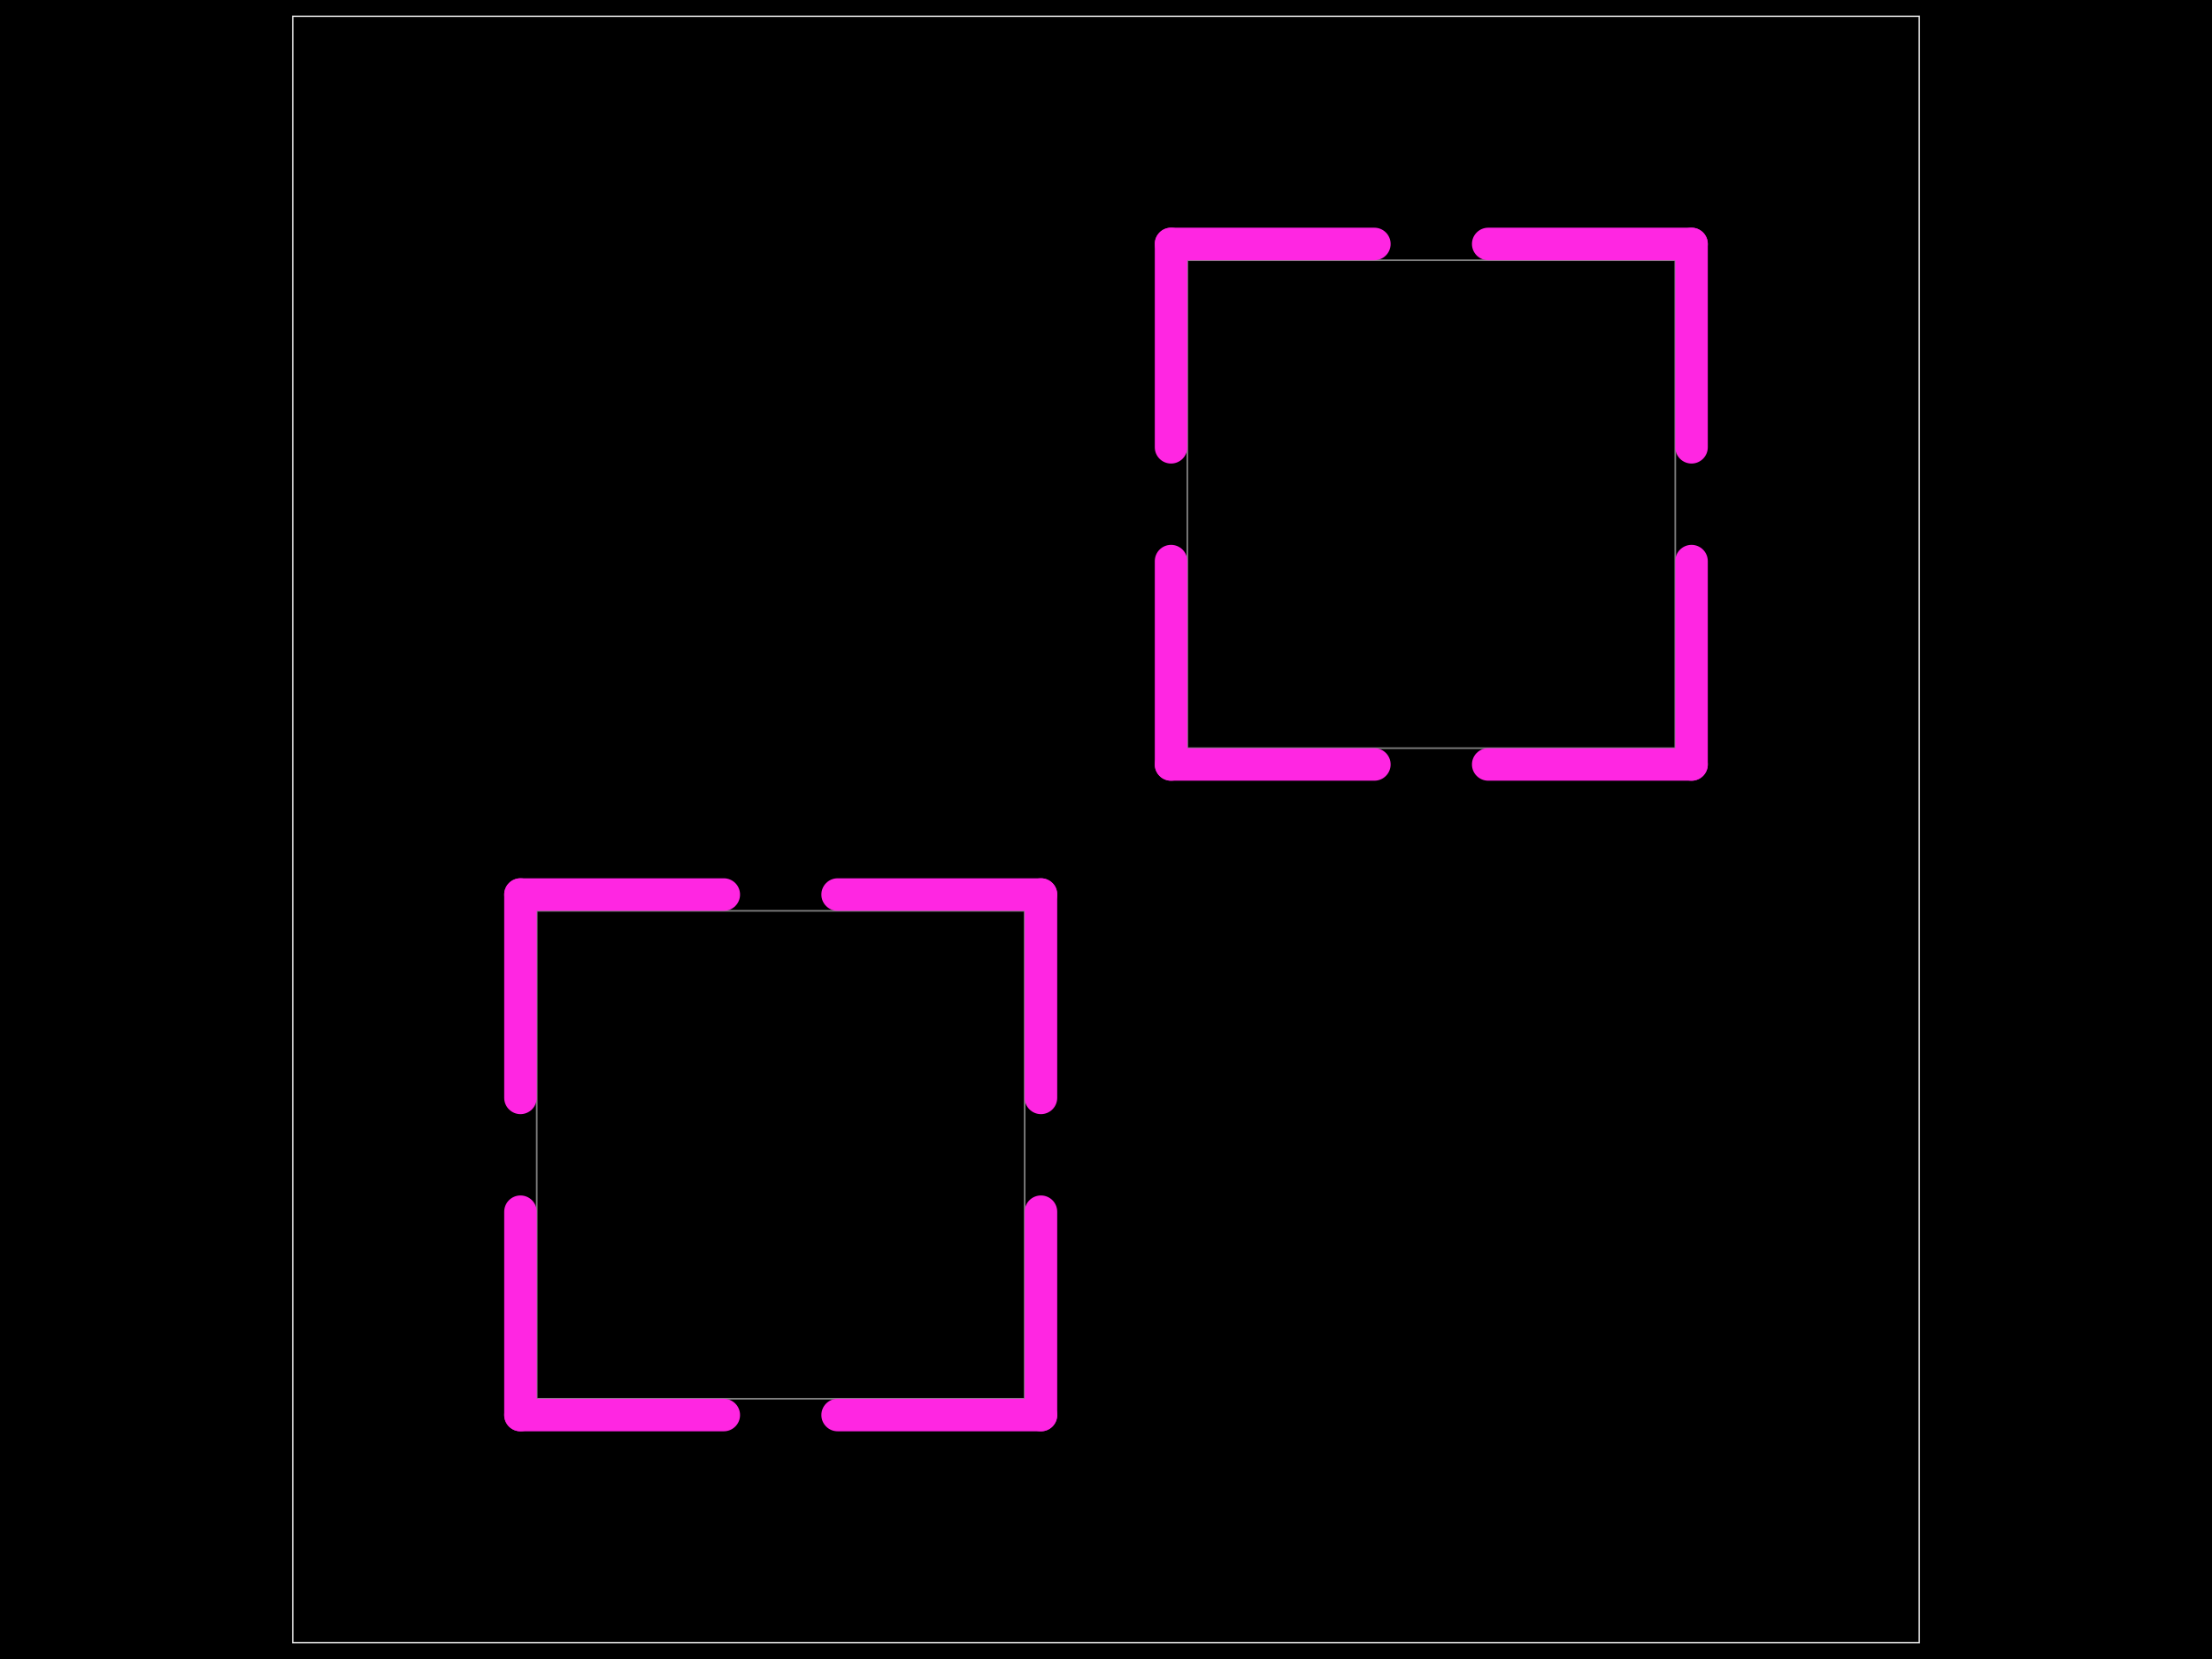
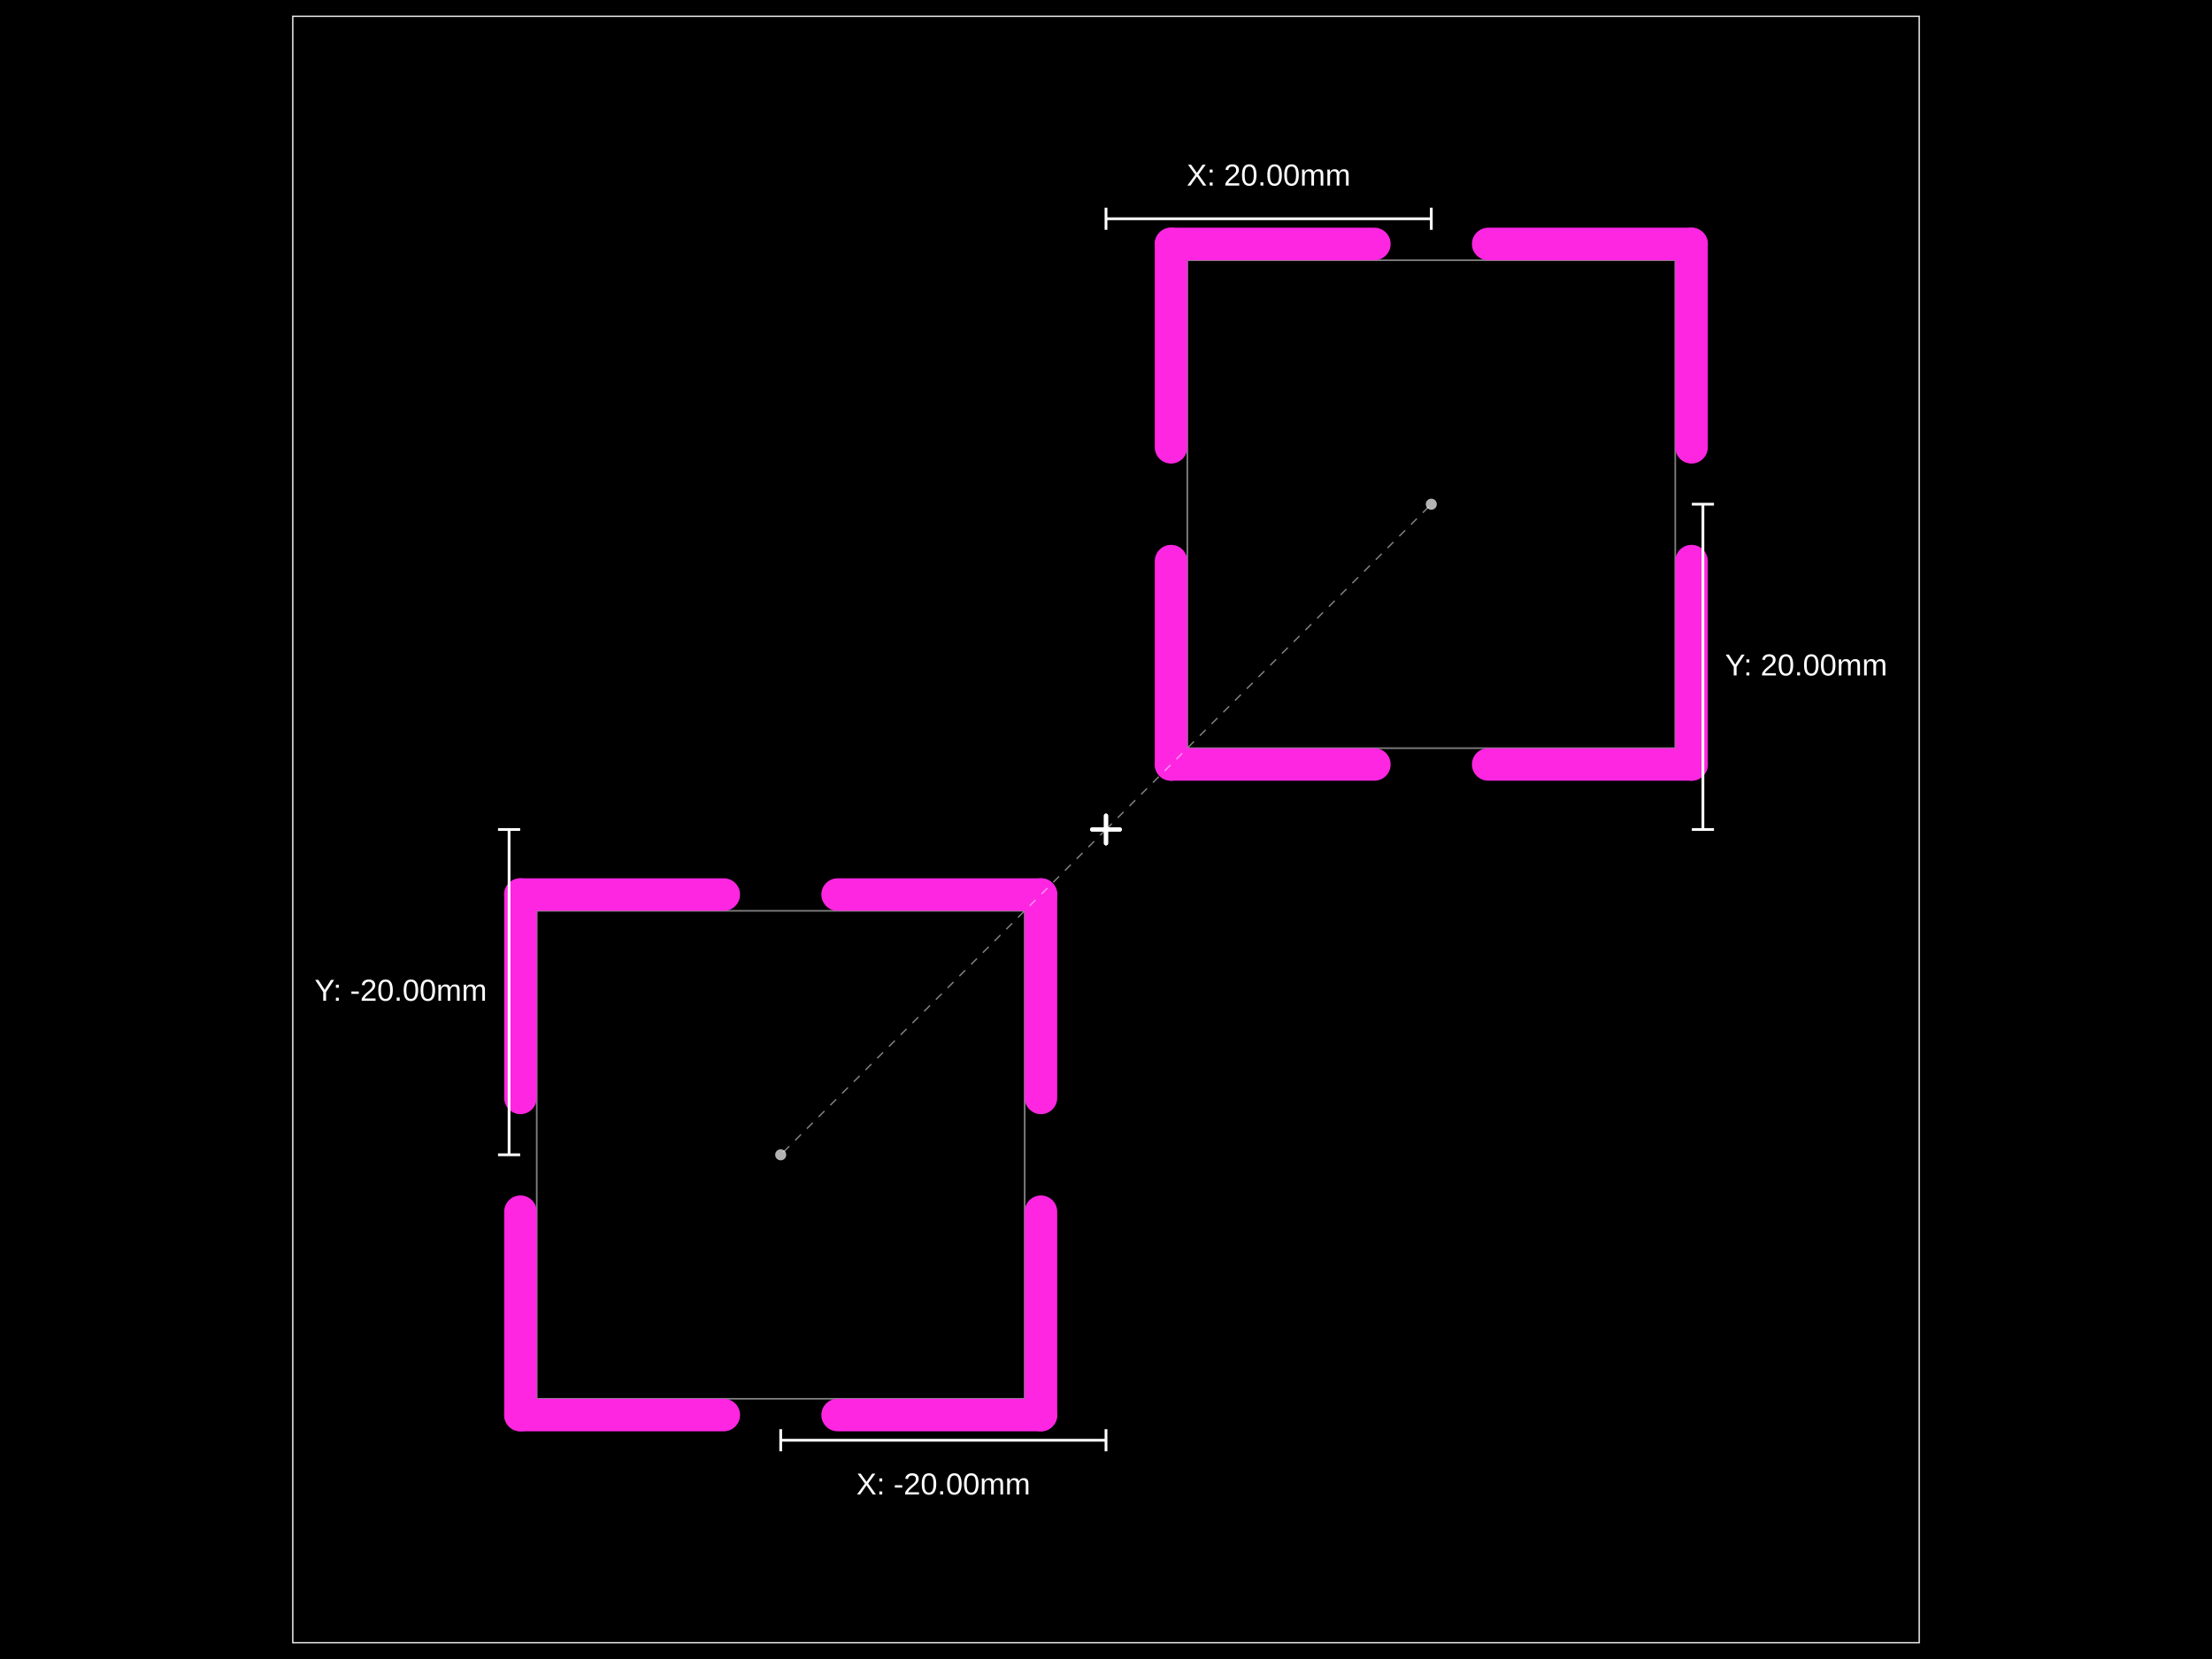
- <svg xmlns="http://www.w3.org/2000/svg" width="800" height="600" data-software-used-string="@tscircuit/core@0.0.907">
+ <svg xmlns="http://www.w3.org/2000/svg" width="800" height="600" data-software-used-string="@tscircuit/core@0.0.939">
  <style />
  <rect class="boundary" x="0" y="0" fill="#000" width="800" height="600" data-type="pcb_background" data-pcb-layer="global" />
  <rect class="pcb-boundary" fill="none" stroke="#fff" stroke-width="0.3" x="105.882" y="5.882" width="588.235" height="588.235" data-type="pcb_boundary" data-pcb-layer="global" />
  <path class="pcb-panel" d="M 105.882 594.118 L 694.118 594.118 L 694.118 5.882 L 105.882 5.882 Z" fill="none" stroke="rgba(255, 255, 255, 0.5)" stroke-width="0.588" data-type="pcb_panel" data-pcb-layer="board" />
  <path class="pcb-board" d="M 194.118 505.882 L 370.588 505.882 L 370.588 329.412 L 194.118 329.412 Z" fill="none" stroke="rgba(255, 255, 255, 0.5)" stroke-width="0.588" data-type="pcb_board" data-pcb-layer="board" />
  <path class="pcb-board" d="M 429.412 270.588 L 605.882 270.588 L 605.882 94.118 L 429.412 94.118 Z" fill="none" stroke="rgba(255, 255, 255, 0.5)" stroke-width="0.588" data-type="pcb_board" data-pcb-layer="board" />
  <rect class="pcb-cutout pcb-cutout-rect" x="-42.647" y="-5.882" width="85.294" height="11.765" fill="#FF26E2" transform="matrix(1,0,0,1,225,511.7647)" data-type="pcb_cutout" data-pcb-layer="drill" rx="5.882" ry="5.882" />
  <rect class="pcb-cutout pcb-cutout-rect" x="-42.647" y="-5.882" width="85.294" height="11.765" fill="#FF26E2" transform="matrix(1,0,0,1,339.7059,511.7647)" data-type="pcb_cutout" data-pcb-layer="drill" rx="5.882" ry="5.882" />
  <rect class="pcb-cutout pcb-cutout-rect" x="-42.647" y="-5.882" width="85.294" height="11.765" fill="#FF26E2" transform="matrix(6.123233995736766e-17,-1,1,6.123233995736766e-17,376.4706,475)" data-type="pcb_cutout" data-pcb-layer="drill" rx="5.882" ry="5.882" />
  <rect class="pcb-cutout pcb-cutout-rect" x="-42.647" y="-5.882" width="85.294" height="11.765" fill="#FF26E2" transform="matrix(6.123233995736766e-17,-1,1,6.123233995736766e-17,376.4706,360.2941)" data-type="pcb_cutout" data-pcb-layer="drill" rx="5.882" ry="5.882" />
  <rect class="pcb-cutout pcb-cutout-rect" x="-42.647" y="-5.882" width="85.294" height="11.765" fill="#FF26E2" transform="matrix(-1,-1.2246467991473532e-16,1.2246467991473532e-16,-1,339.7059,323.5294)" data-type="pcb_cutout" data-pcb-layer="drill" rx="5.882" ry="5.882" />
  <rect class="pcb-cutout pcb-cutout-rect" x="-42.647" y="-5.882" width="85.294" height="11.765" fill="#FF26E2" transform="matrix(-1,-1.2246467991473532e-16,1.2246467991473532e-16,-1,225,323.5294)" data-type="pcb_cutout" data-pcb-layer="drill" rx="5.882" ry="5.882" />
  <rect class="pcb-cutout pcb-cutout-rect" x="-42.647" y="-5.882" width="85.294" height="11.765" fill="#FF26E2" transform="matrix(-1.8369701987210297e-16,1,-1,-1.8369701987210297e-16,188.2353,360.2941)" data-type="pcb_cutout" data-pcb-layer="drill" rx="5.882" ry="5.882" />
  <rect class="pcb-cutout pcb-cutout-rect" x="-42.647" y="-5.882" width="85.294" height="11.765" fill="#FF26E2" transform="matrix(-1.8369701987210297e-16,1,-1,-1.8369701987210297e-16,188.2353,475)" data-type="pcb_cutout" data-pcb-layer="drill" rx="5.882" ry="5.882" />
  <rect class="pcb-cutout pcb-cutout-rect" x="-42.647" y="-5.882" width="85.294" height="11.765" fill="#FF26E2" transform="matrix(1,0,0,1,460.2941,276.4706)" data-type="pcb_cutout" data-pcb-layer="drill" rx="5.882" ry="5.882" />
  <rect class="pcb-cutout pcb-cutout-rect" x="-42.647" y="-5.882" width="85.294" height="11.765" fill="#FF26E2" transform="matrix(1,0,0,1,575,276.4706)" data-type="pcb_cutout" data-pcb-layer="drill" rx="5.882" ry="5.882" />
  <rect class="pcb-cutout pcb-cutout-rect" x="-42.647" y="-5.882" width="85.294" height="11.765" fill="#FF26E2" transform="matrix(6.123233995736766e-17,-1,1,6.123233995736766e-17,611.7647,239.7059)" data-type="pcb_cutout" data-pcb-layer="drill" rx="5.882" ry="5.882" />
  <rect class="pcb-cutout pcb-cutout-rect" x="-42.647" y="-5.882" width="85.294" height="11.765" fill="#FF26E2" transform="matrix(6.123233995736766e-17,-1,1,6.123233995736766e-17,611.7647,125)" data-type="pcb_cutout" data-pcb-layer="drill" rx="5.882" ry="5.882" />
  <rect class="pcb-cutout pcb-cutout-rect" x="-42.647" y="-5.882" width="85.294" height="11.765" fill="#FF26E2" transform="matrix(-1,-1.2246467991473532e-16,1.2246467991473532e-16,-1,575,88.23529)" data-type="pcb_cutout" data-pcb-layer="drill" rx="5.882" ry="5.882" />
  <rect class="pcb-cutout pcb-cutout-rect" x="-42.647" y="-5.882" width="85.294" height="11.765" fill="#FF26E2" transform="matrix(-1,-1.2246467991473532e-16,1.2246467991473532e-16,-1,460.2941,88.23529)" data-type="pcb_cutout" data-pcb-layer="drill" rx="5.882" ry="5.882" />
  <rect class="pcb-cutout pcb-cutout-rect" x="-42.647" y="-5.882" width="85.294" height="11.765" fill="#FF26E2" transform="matrix(-1.8369701987210297e-16,1,-1,-1.8369701987210297e-16,423.5294,125)" data-type="pcb_cutout" data-pcb-layer="drill" rx="5.882" ry="5.882" />
  <rect class="pcb-cutout pcb-cutout-rect" x="-42.647" y="-5.882" width="85.294" height="11.765" fill="#FF26E2" transform="matrix(-1.8369701987210297e-16,1,-1,-1.8369701987210297e-16,423.5294,239.7059)" data-type="pcb_cutout" data-pcb-layer="drill" rx="5.882" ry="5.882" />
+   <g class="anchor-offset-marker" data-type="anchor_offset_marker">
+     <line x1="400" y1="295" x2="400" y2="305" stroke="#ffffff" stroke-width="1.5" stroke-linecap="round" />
+     <line x1="395" y1="300" x2="405" y2="300" stroke="#ffffff" stroke-width="1.5" stroke-linecap="round" />
+   </g>
+   <line x1="400" y1="300" x2="282.353" y2="417.647" stroke="#ffffff" stroke-width="0.5" stroke-dasharray="3,3" opacity="0.5" class="anchor-offset-connector" />
+   <circle cx="282.353" cy="417.647" r="2" fill="#ffffff" opacity="0.7" class="anchor-offset-component-marker" />
+   <line x1="400" y1="520.882" x2="282.353" y2="520.882" stroke="#ffffff" stroke-width="1" class="anchor-offset-dimension-x" />
+   <line x1="400" y1="516.882" x2="400" y2="524.882" stroke="#ffffff" stroke-width="1" />
+   <line x1="282.353" y1="516.882" x2="282.353" y2="524.882" stroke="#ffffff" stroke-width="1" />
+   <text x="341.176" y="532.882" fill="#ffffff" font-size="11" font-family="Arial, sans-serif" text-anchor="middle" dominant-baseline="hanging" class="anchor-offset-label">X: -20.00mm</text>
+   <line x1="184.118" y1="300" x2="184.118" y2="417.647" stroke="#ffffff" stroke-width="1" class="anchor-offset-dimension-y" />
+   <line x1="180.118" y1="300" x2="188.118" y2="300" stroke="#ffffff" stroke-width="1" />
+   <line x1="180.118" y1="417.647" x2="188.118" y2="417.647" stroke="#ffffff" stroke-width="1" />
+   <text x="176.118" y="358.824" fill="#ffffff" font-size="11" font-family="Arial, sans-serif" text-anchor="end" dominant-baseline="middle" class="anchor-offset-label">Y: -20.00mm</text>
+   <g class="anchor-offset-marker" data-type="anchor_offset_marker">
+     <line x1="400" y1="295" x2="400" y2="305" stroke="#ffffff" stroke-width="1.5" stroke-linecap="round" />
+     <line x1="395" y1="300" x2="405" y2="300" stroke="#ffffff" stroke-width="1.5" stroke-linecap="round" />
+   </g>
+   <line x1="400" y1="300" x2="517.647" y2="182.353" stroke="#ffffff" stroke-width="0.5" stroke-dasharray="3,3" opacity="0.5" class="anchor-offset-connector" />
+   <circle cx="517.647" cy="182.353" r="2" fill="#ffffff" opacity="0.7" class="anchor-offset-component-marker" />
+   <line x1="400" y1="79.118" x2="517.647" y2="79.118" stroke="#ffffff" stroke-width="1" class="anchor-offset-dimension-x" />
+   <line x1="400" y1="75.118" x2="400" y2="83.118" stroke="#ffffff" stroke-width="1" />
+   <line x1="517.647" y1="75.118" x2="517.647" y2="83.118" stroke="#ffffff" stroke-width="1" />
+   <text x="458.824" y="67.118" fill="#ffffff" font-size="11" font-family="Arial, sans-serif" text-anchor="middle" dominant-baseline="baseline" class="anchor-offset-label">X: 20.00mm</text>
+   <line x1="615.882" y1="300" x2="615.882" y2="182.353" stroke="#ffffff" stroke-width="1" class="anchor-offset-dimension-y" />
+   <line x1="611.882" y1="300" x2="619.882" y2="300" stroke="#ffffff" stroke-width="1" />
+   <line x1="611.882" y1="182.353" x2="619.882" y2="182.353" stroke="#ffffff" stroke-width="1" />
+   <text x="623.882" y="241.176" fill="#ffffff" font-size="11" font-family="Arial, sans-serif" text-anchor="start" dominant-baseline="middle" class="anchor-offset-label">Y: 20.00mm</text>
</svg>
